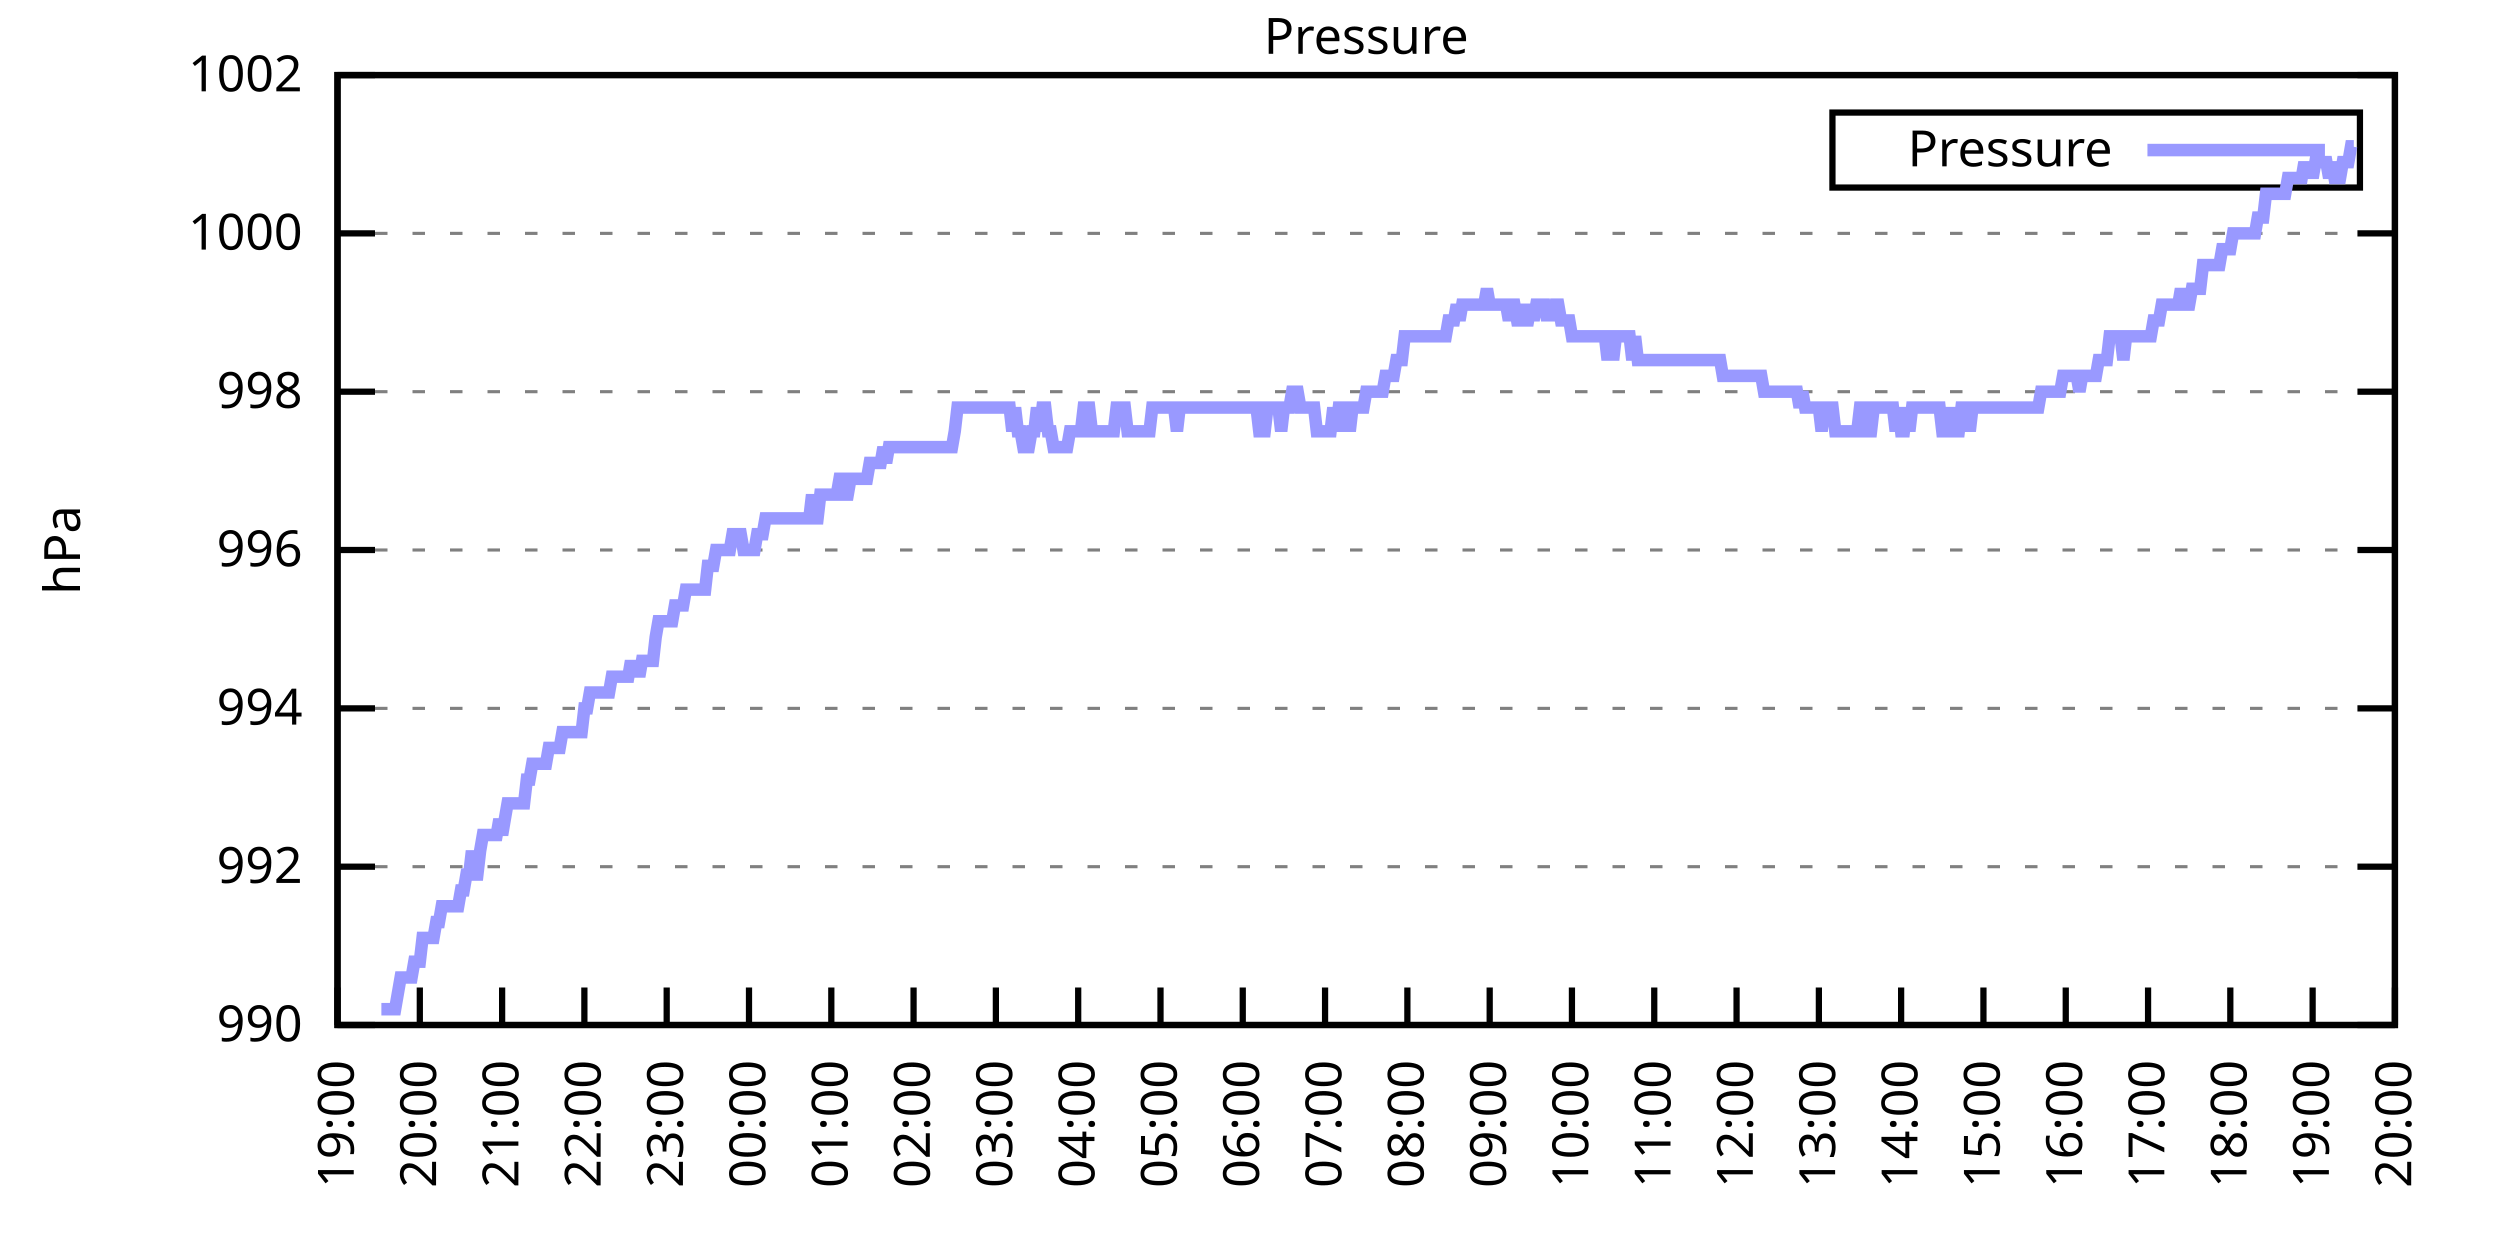
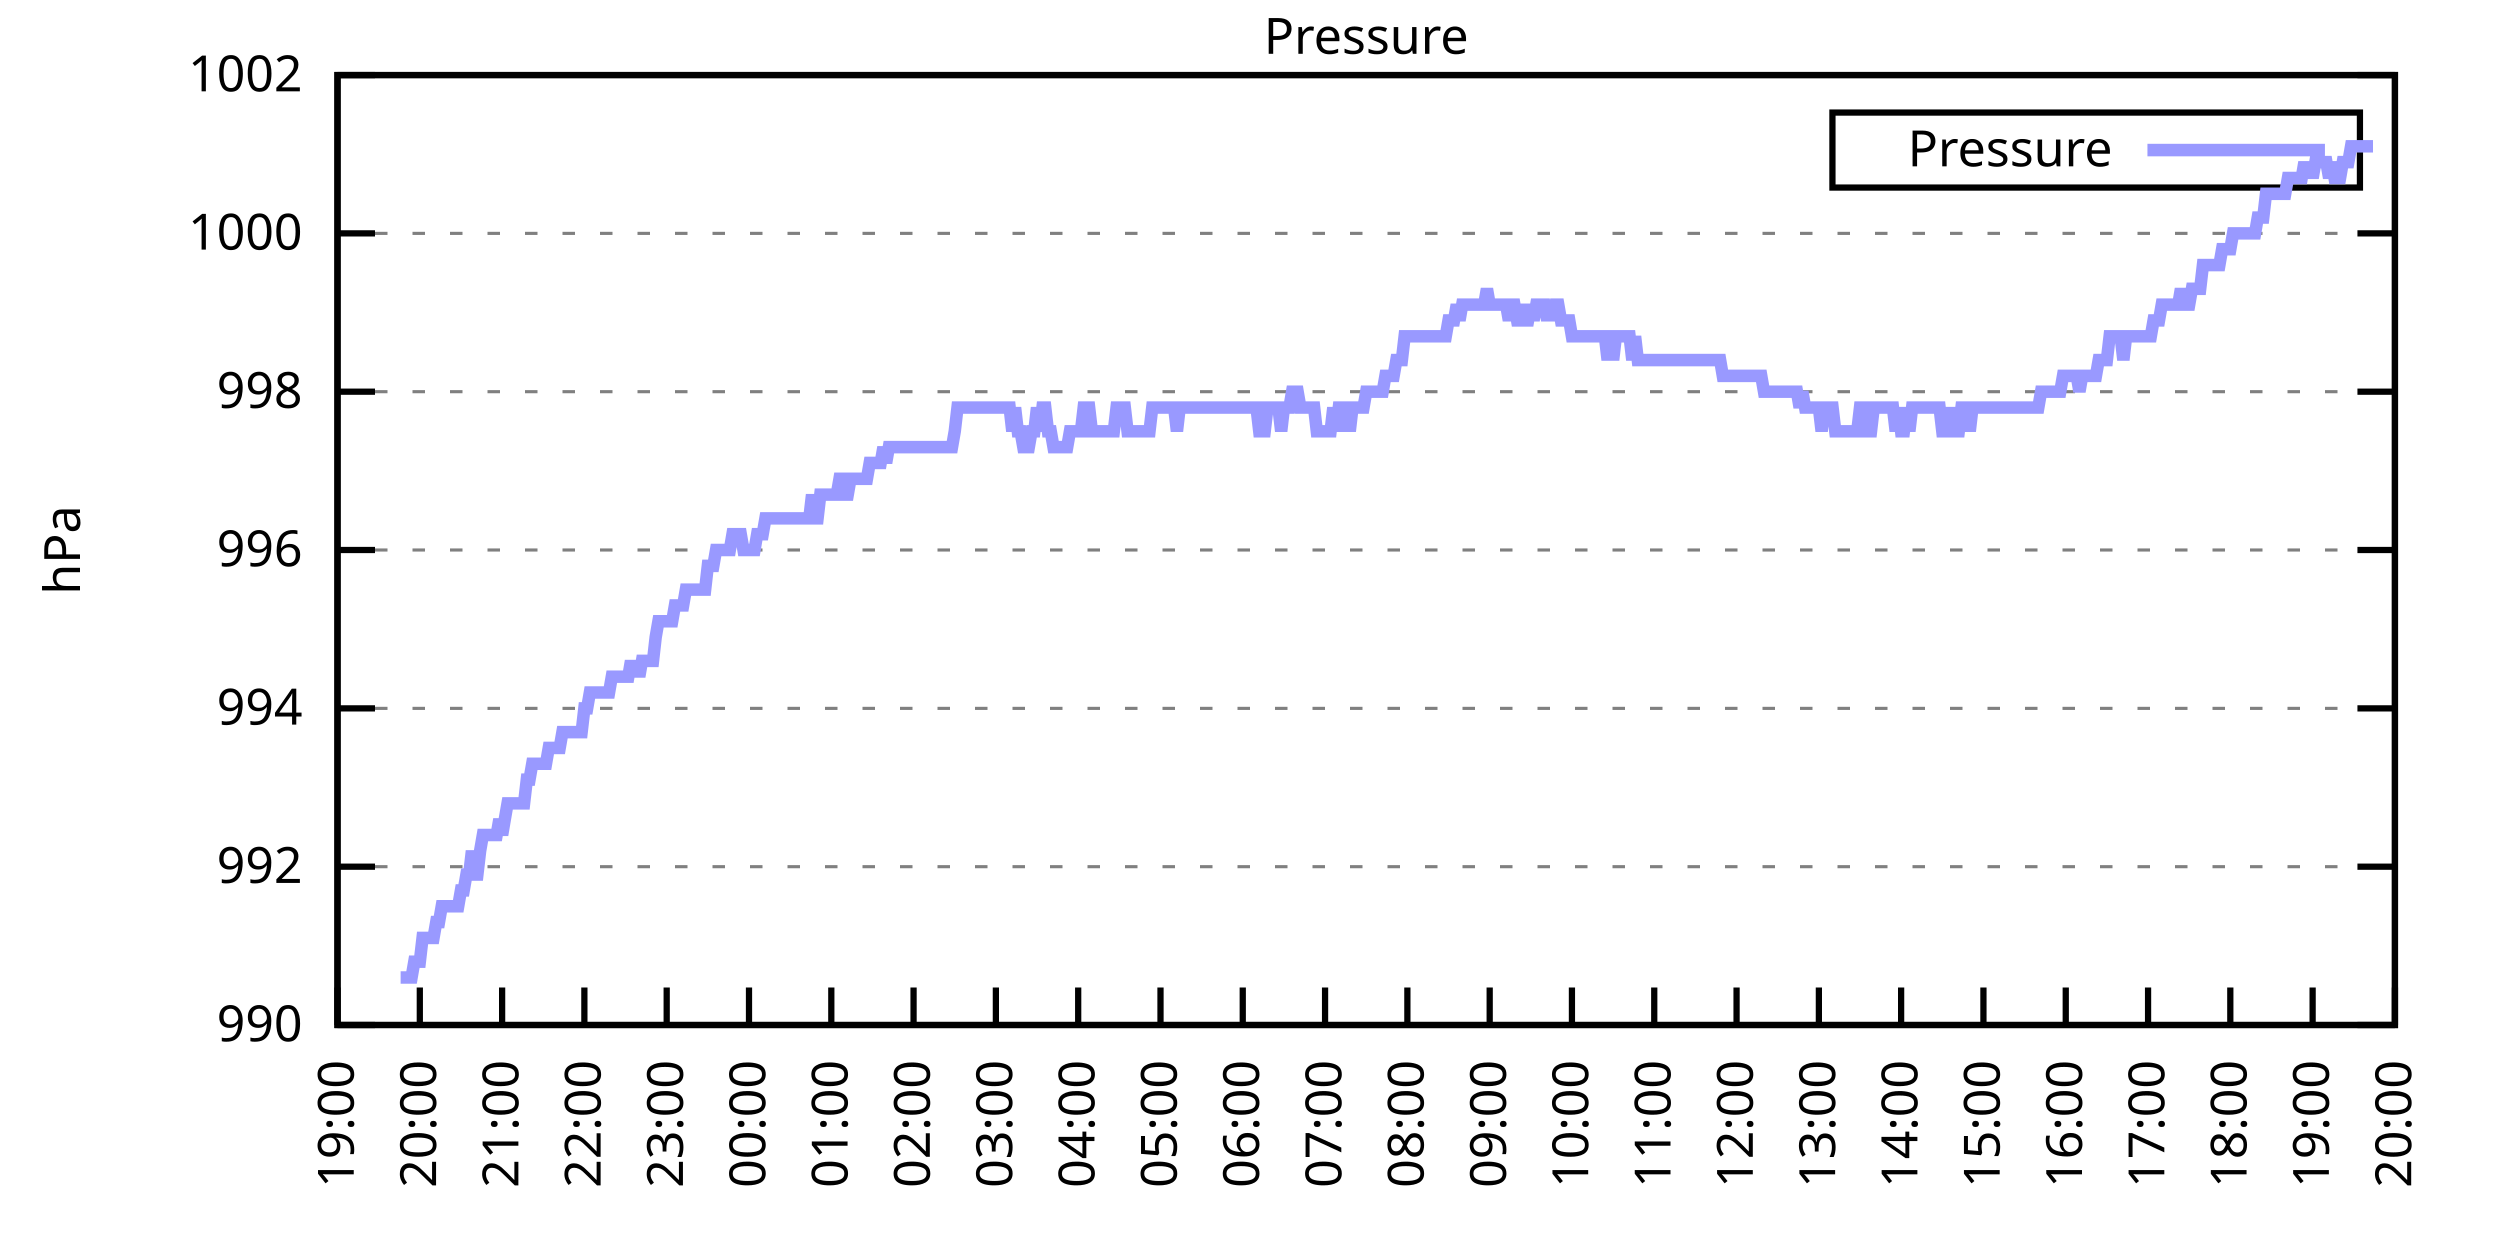
<svg xmlns="http://www.w3.org/2000/svg" xmlns:xlink="http://www.w3.org/1999/xlink" width="400" height="200" viewBox="0 0 400 200">
  <g id="gnuplot_canvas">
    <rect x="0" y="0" width="400" height="200" fill="none" />
    <defs>
      <circle id="gpDot" r="0.5" stroke-width="0.5" stroke="currentColor" />
      <path id="gpPt0" stroke-width="0.333" stroke="currentColor" d="M-1,0 h2 M0,-1 v2" />
      <path id="gpPt1" stroke-width="0.333" stroke="currentColor" d="M-1,-1 L1,1 M1,-1 L-1,1" />
      <path id="gpPt2" stroke-width="0.333" stroke="currentColor" d="M-1,0 L1,0 M0,-1 L0,1 M-1,-1 L1,1 M-1,1 L1,-1" />
      <rect id="gpPt3" stroke-width="0.333" stroke="currentColor" x="-1" y="-1" width="2" height="2" />
      <rect id="gpPt4" stroke-width="0.333" stroke="currentColor" fill="currentColor" x="-1" y="-1" width="2" height="2" />
      <circle id="gpPt5" stroke-width="0.333" stroke="currentColor" cx="0" cy="0" r="1" />
      <use xlink:href="#gpPt5" id="gpPt6" fill="currentColor" stroke="none" />
      <path id="gpPt7" stroke-width="0.333" stroke="currentColor" d="M0,-1.33 L-1.33,0.67 L1.33,0.67 z" />
      <use xlink:href="#gpPt7" id="gpPt8" fill="currentColor" stroke="none" />
      <use xlink:href="#gpPt7" id="gpPt9" stroke="currentColor" transform="rotate(180)" />
      <use xlink:href="#gpPt9" id="gpPt10" fill="currentColor" stroke="none" />
      <use xlink:href="#gpPt3" id="gpPt11" stroke="currentColor" transform="rotate(45)" />
      <use xlink:href="#gpPt11" id="gpPt12" fill="currentColor" stroke="none" />
      <path id="gpPt13" stroke-width="0.333" stroke="currentColor" d="M0,1.330 L1.265,0.411 L0.782,-1.067 L-0.782,-1.076 L-1.265,0.411 z" />
      <use xlink:href="#gpPt13" id="gpPt14" fill="currentColor" stroke="none" />
      <filter id="textbox" filterUnits="objectBoundingBox" x="0" y="0" height="1" width="1">
        <feFlood flood-color="white" flood-opacity="1" result="bgnd" />
        <feComposite in="SourceGraphic" in2="bgnd" operator="atop" />
      </filter>
      <filter id="greybox" filterUnits="objectBoundingBox" x="0" y="0" height="1" width="1">
        <feFlood flood-color="lightgrey" flood-opacity="1" result="grey" />
        <feComposite in="SourceGraphic" in2="grey" operator="atop" />
      </filter>
    </defs>
    <g fill="none" color="white" stroke="currentColor" stroke-width="1.00" stroke-linecap="butt" stroke-linejoin="miter">
</g>
    <g fill="none" color="black" stroke="currentColor" stroke-width="1.00" stroke-linecap="butt" stroke-linejoin="miter">
      <g stroke="none" shape-rendering="crispEdges">
        <polygon fill="rgb(255, 255, 255)" points="54.00,164.00 383.18,164.00 383.18,12.02 54.00,12.02 " />
      </g>
    </g>
    <g fill="none" color="black" stroke="currentColor" stroke-width="1.00" stroke-linecap="butt" stroke-linejoin="miter">
</g>
    <g fill="none" color="black" stroke="black" stroke-width="0.50" stroke-linecap="butt" stroke-linejoin="miter">
</g>
    <g fill="none" color="gray" stroke="currentColor" stroke-width="0.50" stroke-linecap="butt" stroke-linejoin="miter">
      <path stroke="gray" stroke-dasharray="2,4" class="gridline" d="M54.00,164.00 L383.19,164.00  " />
    </g>
    <g fill="none" color="gray" stroke="gray" stroke-width="1.00" stroke-linecap="butt" stroke-linejoin="miter">
</g>
    <g fill="none" color="black" stroke="currentColor" stroke-width="1.00" stroke-linecap="butt" stroke-linejoin="miter">
      <path stroke="black" d="M54.00,164.00 L60.00,164.00 M383.19,164.00 L377.19,164.00  " />
      <g transform="translate(48.40,166.60)" stroke="none" fill="black" font-family="Sans" font-size="8.00" text-anchor="end">
        <text>
          <tspan font-family="Sans"> 990</tspan>
        </text>
      </g>
    </g>
    <g fill="none" color="black" stroke="currentColor" stroke-width="1.00" stroke-linecap="butt" stroke-linejoin="miter">
</g>
    <g fill="none" color="black" stroke="black" stroke-width="0.50" stroke-linecap="butt" stroke-linejoin="miter">
</g>
    <g fill="none" color="gray" stroke="currentColor" stroke-width="0.50" stroke-linecap="butt" stroke-linejoin="miter">
      <path stroke="gray" stroke-dasharray="2,4" class="gridline" d="M54.00,138.67 L383.19,138.67  " />
    </g>
    <g fill="none" color="gray" stroke="gray" stroke-width="1.00" stroke-linecap="butt" stroke-linejoin="miter">
</g>
    <g fill="none" color="black" stroke="currentColor" stroke-width="1.00" stroke-linecap="butt" stroke-linejoin="miter">
      <path stroke="black" d="M54.00,138.67 L60.00,138.67 M383.19,138.67 L377.19,138.67  " />
      <g transform="translate(48.40,141.27)" stroke="none" fill="black" font-family="Sans" font-size="8.00" text-anchor="end">
        <text>
          <tspan font-family="Sans"> 992</tspan>
        </text>
      </g>
    </g>
    <g fill="none" color="black" stroke="currentColor" stroke-width="1.00" stroke-linecap="butt" stroke-linejoin="miter">
</g>
    <g fill="none" color="black" stroke="black" stroke-width="0.50" stroke-linecap="butt" stroke-linejoin="miter">
</g>
    <g fill="none" color="gray" stroke="currentColor" stroke-width="0.50" stroke-linecap="butt" stroke-linejoin="miter">
      <path stroke="gray" stroke-dasharray="2,4" class="gridline" d="M54.00,113.34 L383.19,113.34  " />
    </g>
    <g fill="none" color="gray" stroke="gray" stroke-width="1.00" stroke-linecap="butt" stroke-linejoin="miter">
</g>
    <g fill="none" color="black" stroke="currentColor" stroke-width="1.00" stroke-linecap="butt" stroke-linejoin="miter">
      <path stroke="black" d="M54.00,113.34 L60.00,113.34 M383.19,113.34 L377.19,113.34  " />
      <g transform="translate(48.40,115.94)" stroke="none" fill="black" font-family="Sans" font-size="8.00" text-anchor="end">
        <text>
          <tspan font-family="Sans"> 994</tspan>
        </text>
      </g>
    </g>
    <g fill="none" color="black" stroke="currentColor" stroke-width="1.00" stroke-linecap="butt" stroke-linejoin="miter">
</g>
    <g fill="none" color="black" stroke="black" stroke-width="0.50" stroke-linecap="butt" stroke-linejoin="miter">
</g>
    <g fill="none" color="gray" stroke="currentColor" stroke-width="0.50" stroke-linecap="butt" stroke-linejoin="miter">
      <path stroke="gray" stroke-dasharray="2,4" class="gridline" d="M54.00,88.00 L383.19,88.00  " />
    </g>
    <g fill="none" color="gray" stroke="gray" stroke-width="1.00" stroke-linecap="butt" stroke-linejoin="miter">
</g>
    <g fill="none" color="black" stroke="currentColor" stroke-width="1.00" stroke-linecap="butt" stroke-linejoin="miter">
      <path stroke="black" d="M54.00,88.00 L60.00,88.00 M383.19,88.00 L377.19,88.00  " />
      <g transform="translate(48.40,90.60)" stroke="none" fill="black" font-family="Sans" font-size="8.00" text-anchor="end">
        <text>
          <tspan font-family="Sans"> 996</tspan>
        </text>
      </g>
    </g>
    <g fill="none" color="black" stroke="currentColor" stroke-width="1.00" stroke-linecap="butt" stroke-linejoin="miter">
</g>
    <g fill="none" color="black" stroke="black" stroke-width="0.50" stroke-linecap="butt" stroke-linejoin="miter">
</g>
    <g fill="none" color="gray" stroke="currentColor" stroke-width="0.50" stroke-linecap="butt" stroke-linejoin="miter">
      <path stroke="gray" stroke-dasharray="2,4" class="gridline" d="M54.00,62.67 L383.19,62.67  " />
    </g>
    <g fill="none" color="gray" stroke="gray" stroke-width="1.00" stroke-linecap="butt" stroke-linejoin="miter">
</g>
    <g fill="none" color="black" stroke="currentColor" stroke-width="1.00" stroke-linecap="butt" stroke-linejoin="miter">
      <path stroke="black" d="M54.00,62.67 L60.00,62.67 M383.19,62.67 L377.19,62.67  " />
      <g transform="translate(48.40,65.27)" stroke="none" fill="black" font-family="Sans" font-size="8.00" text-anchor="end">
        <text>
          <tspan font-family="Sans"> 998</tspan>
        </text>
      </g>
    </g>
    <g fill="none" color="black" stroke="currentColor" stroke-width="1.00" stroke-linecap="butt" stroke-linejoin="miter">
</g>
    <g fill="none" color="black" stroke="black" stroke-width="0.50" stroke-linecap="butt" stroke-linejoin="miter">
</g>
    <g fill="none" color="gray" stroke="currentColor" stroke-width="0.50" stroke-linecap="butt" stroke-linejoin="miter">
      <path stroke="gray" stroke-dasharray="2,4" class="gridline" d="M54.00,37.34 L383.19,37.34  " />
    </g>
    <g fill="none" color="gray" stroke="gray" stroke-width="1.00" stroke-linecap="butt" stroke-linejoin="miter">
</g>
    <g fill="none" color="black" stroke="currentColor" stroke-width="1.00" stroke-linecap="butt" stroke-linejoin="miter">
      <path stroke="black" d="M54.00,37.34 L60.00,37.34 M383.19,37.34 L377.19,37.34  " />
      <g transform="translate(48.40,39.94)" stroke="none" fill="black" font-family="Sans" font-size="8.00" text-anchor="end">
        <text>
          <tspan font-family="Sans"> 1000</tspan>
        </text>
      </g>
    </g>
    <g fill="none" color="black" stroke="currentColor" stroke-width="1.00" stroke-linecap="butt" stroke-linejoin="miter">
</g>
    <g fill="none" color="black" stroke="black" stroke-width="0.50" stroke-linecap="butt" stroke-linejoin="miter">
</g>
    <g fill="none" color="gray" stroke="currentColor" stroke-width="0.50" stroke-linecap="butt" stroke-linejoin="miter">
      <path stroke="gray" stroke-dasharray="2,4" class="gridline" d="M54.00,12.01 L383.19,12.01  " />
    </g>
    <g fill="none" color="gray" stroke="gray" stroke-width="1.00" stroke-linecap="butt" stroke-linejoin="miter">
</g>
    <g fill="none" color="black" stroke="currentColor" stroke-width="1.00" stroke-linecap="butt" stroke-linejoin="miter">
      <path stroke="black" d="M54.00,12.01 L60.00,12.01 M383.19,12.01 L377.19,12.01  " />
      <g transform="translate(48.40,14.61)" stroke="none" fill="black" font-family="Sans" font-size="8.00" text-anchor="end">
        <text>
          <tspan font-family="Sans"> 1002</tspan>
        </text>
      </g>
    </g>
    <g fill="none" color="black" stroke="currentColor" stroke-width="1.00" stroke-linecap="butt" stroke-linejoin="miter">
      <path stroke="black" d="M54.00,164.00 L54.00,158.00  " />
      <g transform="translate(56.60,169.60) rotate(270.00)" stroke="none" fill="black" font-family="Sans" font-size="8.00" text-anchor="end">
        <text>
          <tspan font-family="Sans">19:00</tspan>
        </text>
      </g>
    </g>
    <g fill="none" color="black" stroke="currentColor" stroke-width="1.00" stroke-linecap="butt" stroke-linejoin="miter">
      <path stroke="black" d="M67.17,164.00 L67.17,158.00  " />
      <g transform="translate(69.77,169.60) rotate(270.00)" stroke="none" fill="black" font-family="Sans" font-size="8.00" text-anchor="end">
        <text>
          <tspan font-family="Sans">20:00</tspan>
        </text>
      </g>
    </g>
    <g fill="none" color="black" stroke="currentColor" stroke-width="1.00" stroke-linecap="butt" stroke-linejoin="miter">
      <path stroke="black" d="M80.34,164.00 L80.34,158.00  " />
      <g transform="translate(82.94,169.60) rotate(270.00)" stroke="none" fill="black" font-family="Sans" font-size="8.00" text-anchor="end">
        <text>
          <tspan font-family="Sans">21:00</tspan>
        </text>
      </g>
    </g>
    <g fill="none" color="black" stroke="currentColor" stroke-width="1.00" stroke-linecap="butt" stroke-linejoin="miter">
      <path stroke="black" d="M93.50,164.00 L93.50,158.00  " />
      <g transform="translate(96.10,169.60) rotate(270.00)" stroke="none" fill="black" font-family="Sans" font-size="8.00" text-anchor="end">
        <text>
          <tspan font-family="Sans">22:00</tspan>
        </text>
      </g>
    </g>
    <g fill="none" color="black" stroke="currentColor" stroke-width="1.00" stroke-linecap="butt" stroke-linejoin="miter">
      <path stroke="black" d="M106.67,164.00 L106.67,158.00  " />
      <g transform="translate(109.27,169.60) rotate(270.00)" stroke="none" fill="black" font-family="Sans" font-size="8.00" text-anchor="end">
        <text>
          <tspan font-family="Sans">23:00</tspan>
        </text>
      </g>
    </g>
    <g fill="none" color="black" stroke="currentColor" stroke-width="1.00" stroke-linecap="butt" stroke-linejoin="miter">
      <path stroke="black" d="M119.84,164.00 L119.84,158.00  " />
      <g transform="translate(122.44,169.60) rotate(270.00)" stroke="none" fill="black" font-family="Sans" font-size="8.00" text-anchor="end">
        <text>
          <tspan font-family="Sans">00:00</tspan>
        </text>
      </g>
    </g>
    <g fill="none" color="black" stroke="currentColor" stroke-width="1.00" stroke-linecap="butt" stroke-linejoin="miter">
      <path stroke="black" d="M133.01,164.00 L133.01,158.00  " />
      <g transform="translate(135.61,169.60) rotate(270.00)" stroke="none" fill="black" font-family="Sans" font-size="8.00" text-anchor="end">
        <text>
          <tspan font-family="Sans">01:00</tspan>
        </text>
      </g>
    </g>
    <g fill="none" color="black" stroke="currentColor" stroke-width="1.00" stroke-linecap="butt" stroke-linejoin="miter">
      <path stroke="black" d="M146.17,164.00 L146.17,158.00  " />
      <g transform="translate(148.77,169.60) rotate(270.00)" stroke="none" fill="black" font-family="Sans" font-size="8.00" text-anchor="end">
        <text>
          <tspan font-family="Sans">02:00</tspan>
        </text>
      </g>
    </g>
    <g fill="none" color="black" stroke="currentColor" stroke-width="1.00" stroke-linecap="butt" stroke-linejoin="miter">
      <path stroke="black" d="M159.34,164.00 L159.34,158.00  " />
      <g transform="translate(161.94,169.60) rotate(270.00)" stroke="none" fill="black" font-family="Sans" font-size="8.00" text-anchor="end">
        <text>
          <tspan font-family="Sans">03:00</tspan>
        </text>
      </g>
    </g>
    <g fill="none" color="black" stroke="currentColor" stroke-width="1.00" stroke-linecap="butt" stroke-linejoin="miter">
      <path stroke="black" d="M172.51,164.00 L172.51,158.00  " />
      <g transform="translate(175.11,169.60) rotate(270.00)" stroke="none" fill="black" font-family="Sans" font-size="8.00" text-anchor="end">
        <text>
          <tspan font-family="Sans">04:00</tspan>
        </text>
      </g>
    </g>
    <g fill="none" color="black" stroke="currentColor" stroke-width="1.00" stroke-linecap="butt" stroke-linejoin="miter">
      <path stroke="black" d="M185.68,164.00 L185.68,158.00  " />
      <g transform="translate(188.28,169.60) rotate(270.00)" stroke="none" fill="black" font-family="Sans" font-size="8.00" text-anchor="end">
        <text>
          <tspan font-family="Sans">05:00</tspan>
        </text>
      </g>
    </g>
    <g fill="none" color="black" stroke="currentColor" stroke-width="1.00" stroke-linecap="butt" stroke-linejoin="miter">
      <path stroke="black" d="M198.84,164.00 L198.84,158.00  " />
      <g transform="translate(201.44,169.60) rotate(270.00)" stroke="none" fill="black" font-family="Sans" font-size="8.00" text-anchor="end">
        <text>
          <tspan font-family="Sans">06:00</tspan>
        </text>
      </g>
    </g>
    <g fill="none" color="black" stroke="currentColor" stroke-width="1.00" stroke-linecap="butt" stroke-linejoin="miter">
      <path stroke="black" d="M212.01,164.00 L212.01,158.00  " />
      <g transform="translate(214.61,169.60) rotate(270.00)" stroke="none" fill="black" font-family="Sans" font-size="8.00" text-anchor="end">
        <text>
          <tspan font-family="Sans">07:00</tspan>
        </text>
      </g>
    </g>
    <g fill="none" color="black" stroke="currentColor" stroke-width="1.00" stroke-linecap="butt" stroke-linejoin="miter">
      <path stroke="black" d="M225.18,164.00 L225.18,158.00  " />
      <g transform="translate(227.78,169.60) rotate(270.00)" stroke="none" fill="black" font-family="Sans" font-size="8.00" text-anchor="end">
        <text>
          <tspan font-family="Sans">08:00</tspan>
        </text>
      </g>
    </g>
    <g fill="none" color="black" stroke="currentColor" stroke-width="1.00" stroke-linecap="butt" stroke-linejoin="miter">
      <path stroke="black" d="M238.35,164.00 L238.35,158.00  " />
      <g transform="translate(240.95,169.60) rotate(270.00)" stroke="none" fill="black" font-family="Sans" font-size="8.00" text-anchor="end">
        <text>
          <tspan font-family="Sans">09:00</tspan>
        </text>
      </g>
    </g>
    <g fill="none" color="black" stroke="currentColor" stroke-width="1.00" stroke-linecap="butt" stroke-linejoin="miter">
      <path stroke="black" d="M251.51,164.00 L251.51,158.00  " />
      <g transform="translate(254.11,169.60) rotate(270.00)" stroke="none" fill="black" font-family="Sans" font-size="8.00" text-anchor="end">
        <text>
          <tspan font-family="Sans">10:00</tspan>
        </text>
      </g>
    </g>
    <g fill="none" color="black" stroke="currentColor" stroke-width="1.00" stroke-linecap="butt" stroke-linejoin="miter">
      <path stroke="black" d="M264.68,164.00 L264.68,158.00  " />
      <g transform="translate(267.28,169.60) rotate(270.00)" stroke="none" fill="black" font-family="Sans" font-size="8.00" text-anchor="end">
        <text>
          <tspan font-family="Sans">11:00</tspan>
        </text>
      </g>
    </g>
    <g fill="none" color="black" stroke="currentColor" stroke-width="1.00" stroke-linecap="butt" stroke-linejoin="miter">
      <path stroke="black" d="M277.85,164.00 L277.85,158.00  " />
      <g transform="translate(280.45,169.60) rotate(270.00)" stroke="none" fill="black" font-family="Sans" font-size="8.00" text-anchor="end">
        <text>
          <tspan font-family="Sans">12:00</tspan>
        </text>
      </g>
    </g>
    <g fill="none" color="black" stroke="currentColor" stroke-width="1.00" stroke-linecap="butt" stroke-linejoin="miter">
      <path stroke="black" d="M291.02,164.00 L291.02,158.00  " />
      <g transform="translate(293.62,169.60) rotate(270.00)" stroke="none" fill="black" font-family="Sans" font-size="8.00" text-anchor="end">
        <text>
          <tspan font-family="Sans">13:00</tspan>
        </text>
      </g>
    </g>
    <g fill="none" color="black" stroke="currentColor" stroke-width="1.00" stroke-linecap="butt" stroke-linejoin="miter">
      <path stroke="black" d="M304.18,164.00 L304.18,158.00  " />
      <g transform="translate(306.78,169.60) rotate(270.00)" stroke="none" fill="black" font-family="Sans" font-size="8.00" text-anchor="end">
        <text>
          <tspan font-family="Sans">14:00</tspan>
        </text>
      </g>
    </g>
    <g fill="none" color="black" stroke="currentColor" stroke-width="1.00" stroke-linecap="butt" stroke-linejoin="miter">
      <path stroke="black" d="M317.35,164.00 L317.35,158.00  " />
      <g transform="translate(319.95,169.60) rotate(270.00)" stroke="none" fill="black" font-family="Sans" font-size="8.00" text-anchor="end">
        <text>
          <tspan font-family="Sans">15:00</tspan>
        </text>
      </g>
    </g>
    <g fill="none" color="black" stroke="currentColor" stroke-width="1.00" stroke-linecap="butt" stroke-linejoin="miter">
      <path stroke="black" d="M330.52,164.00 L330.52,158.00  " />
      <g transform="translate(333.12,169.60) rotate(270.00)" stroke="none" fill="black" font-family="Sans" font-size="8.00" text-anchor="end">
        <text>
          <tspan font-family="Sans">16:00</tspan>
        </text>
      </g>
    </g>
    <g fill="none" color="black" stroke="currentColor" stroke-width="1.00" stroke-linecap="butt" stroke-linejoin="miter">
      <path stroke="black" d="M343.69,164.00 L343.69,158.00  " />
      <g transform="translate(346.29,169.60) rotate(270.00)" stroke="none" fill="black" font-family="Sans" font-size="8.00" text-anchor="end">
        <text>
          <tspan font-family="Sans">17:00</tspan>
        </text>
      </g>
    </g>
    <g fill="none" color="black" stroke="currentColor" stroke-width="1.00" stroke-linecap="butt" stroke-linejoin="miter">
      <path stroke="black" d="M356.85,164.00 L356.85,158.00  " />
      <g transform="translate(359.45,169.60) rotate(270.00)" stroke="none" fill="black" font-family="Sans" font-size="8.00" text-anchor="end">
        <text>
          <tspan font-family="Sans">18:00</tspan>
        </text>
      </g>
    </g>
    <g fill="none" color="black" stroke="currentColor" stroke-width="1.00" stroke-linecap="butt" stroke-linejoin="miter">
      <path stroke="black" d="M370.02,164.00 L370.02,158.00  " />
      <g transform="translate(372.62,169.60) rotate(270.00)" stroke="none" fill="black" font-family="Sans" font-size="8.00" text-anchor="end">
        <text>
          <tspan font-family="Sans">19:00</tspan>
        </text>
      </g>
    </g>
    <g fill="none" color="black" stroke="currentColor" stroke-width="1.00" stroke-linecap="butt" stroke-linejoin="miter">
      <path stroke="black" d="M383.19,164.00 L383.19,158.00  " />
      <g transform="translate(385.79,169.60) rotate(270.00)" stroke="none" fill="black" font-family="Sans" font-size="8.00" text-anchor="end">
        <text>
          <tspan font-family="Sans">20:00</tspan>
        </text>
      </g>
    </g>
    <g fill="none" color="black" stroke="currentColor" stroke-width="1.00" stroke-linecap="butt" stroke-linejoin="miter">
</g>
    <g fill="none" color="black" stroke="currentColor" stroke-width="1.00" stroke-linecap="butt" stroke-linejoin="miter">
      <path stroke="black" d="M54.00,12.01 L54.00,164.00 L383.19,164.00 L383.19,12.01 L54.00,12.01 Z  " />
    </g>
    <g fill="none" color="black" stroke="currentColor" stroke-width="1.00" stroke-linecap="butt" stroke-linejoin="miter">
</g>
    <g fill="none" color="black" stroke="currentColor" stroke-width="1.00" stroke-linecap="butt" stroke-linejoin="miter">
      <path stroke="black" d="M293.19,30.01 L293.19,18.01 L377.59,18.01 L377.59,30.01 L293.19,30.01 Z  " />
    </g>
    <g id="Pressure_plot_1">
      <g fill="none" color="white" stroke="black" stroke-width="2.00" stroke-linecap="butt" stroke-linejoin="miter">
</g>
      <g fill="none" color="black" stroke="currentColor" stroke-width="2.00" stroke-linecap="butt" stroke-linejoin="miter">
        <g transform="translate(337.99,26.61)" stroke="none" fill="black" font-family="Sans" font-size="8.00" text-anchor="end">
          <text>
            <tspan font-family="Sans">Pressure</tspan>
          </text>
        </g>
      </g>
      <g fill="none" color="black" stroke="currentColor" stroke-width="2.00" stroke-linecap="butt" stroke-linejoin="miter">
-         <path stroke="rgb(153, 153, 255)" d="M343.59,24.01 L371.99,24.01 M61.02,161.47 L61.46,161.47 L61.90,161.47 L62.34,161.47 L62.78,161.47 L63.22,161.47   L63.66,158.93 L64.10,156.40 L64.53,156.40 L64.97,156.40 L65.41,156.40 L65.85,156.40 L66.29,153.87 L66.73,153.87   L67.17,153.87 L67.61,150.07 L68.05,150.07 L68.48,150.07 L68.92,150.07 L69.36,150.07 L69.80,147.53 L70.24,147.53   L70.68,145.00 L71.12,145.00 L71.56,145.00 L72.00,145.00 L72.43,145.00 L72.87,145.00 L73.31,145.00 L73.75,142.47   L74.19,142.47 L74.63,139.93 L75.07,139.93 L75.51,136.14 L75.95,139.93 L76.38,139.93 L76.82,136.14 L77.26,133.60   L77.70,133.60 L78.14,133.60 L78.58,133.60 L79.02,133.60 L79.46,133.60 L79.90,131.07 L80.34,133.60 L80.77,131.07   L81.21,128.54 L81.65,128.54 L82.09,128.54 L82.53,128.54 L82.97,128.54 L83.41,128.54 L83.85,128.54 L84.29,124.74   L84.72,124.74 L85.16,122.20 L85.60,122.20 L86.04,122.20 L86.48,122.20 L86.92,122.20 L87.36,122.20 L87.80,119.67   L88.24,119.67 L88.67,119.67 L89.11,119.67 L89.55,119.67 L89.99,117.14 L90.43,117.14 L90.87,117.14 L91.31,117.14   L91.75,117.14 L92.19,117.14 L92.62,117.14 L93.06,117.14 L93.50,113.34 L93.94,113.34 L94.38,110.80 L94.82,110.80   L95.26,110.80 L95.70,110.80 L96.14,110.80 L96.58,110.80 L97.01,110.80 L97.45,110.80 L97.89,108.27 L98.33,108.27   L98.77,108.27 L99.21,108.27 L99.65,108.27 L100.09,108.27 L100.53,108.27 L100.96,105.74 L101.40,108.27 L101.84,105.74   L102.28,108.27 L102.72,105.74 L103.16,105.74 L103.60,105.74 L104.04,105.74 L104.48,105.74 L104.91,101.94 L105.35,99.40   L105.79,99.40 L106.23,99.40 L106.67,99.40 L107.11,99.40 L107.55,99.40 L107.99,96.87 L108.43,96.87 L108.87,96.87   L109.30,96.87 L109.74,94.34 L110.18,94.34 L110.62,94.34 L111.06,94.34 L111.50,94.34 L111.94,94.34 L112.38,94.34   L112.82,94.34 L113.25,90.54 L113.69,90.54 L114.13,90.54 L114.57,88.00 L115.01,88.00 L115.45,88.00 L115.89,88.00   L116.33,88.00 L116.77,88.00 L117.20,85.47 L117.64,85.47 L118.08,85.47 L118.52,85.47 L118.96,88.00 L119.40,88.00   L119.84,88.00 L120.28,88.00 L120.72,88.00 L121.15,85.47 L121.59,85.47 L122.03,85.47 L122.47,82.94 L122.91,82.94   L123.35,82.94 L123.79,82.94 L124.23,82.94 L124.67,82.94 L125.11,82.94 L125.54,82.94 L125.98,82.94 L126.42,82.94   L126.86,82.94 L127.30,82.94 L127.74,82.94 L128.18,82.94 L128.62,82.94 L129.06,82.94 L129.49,82.94 L129.93,79.14   L130.37,82.94 L130.81,82.94 L131.25,79.14 L131.69,79.14 L132.13,79.14 L132.57,79.14 L133.01,79.14 L133.44,79.14   L133.88,79.14 L134.32,76.61 L134.76,76.61 L135.20,79.14 L135.64,79.14 L136.08,76.61 L136.52,76.61 L136.96,76.61   L137.39,76.61 L137.83,76.61 L138.27,76.61 L138.71,76.61 L139.15,74.07 L139.59,74.07 L140.03,74.07 L140.47,74.07   L140.91,74.07 L141.35,71.54 L141.78,74.07 L142.22,71.54 L142.66,71.54 L143.10,71.54 L143.54,71.54 L143.98,71.54   L144.42,71.54 L144.86,71.54 L145.30,71.54 L145.73,71.54 L146.17,71.54 L146.61,71.54 L147.05,71.54 L147.49,71.54   L147.93,71.54 L148.37,71.54 L148.81,71.54 L149.25,71.54 L149.68,71.54 L150.12,71.54 L150.56,71.54 L151.00,71.54   L151.44,71.54 L151.88,71.54 L152.32,71.54 L152.76,69.01 L153.20,65.21 L153.63,65.21 L154.07,65.21 L154.51,65.21   L154.95,65.21 L155.39,65.21 L155.83,65.21 L156.27,65.21 L156.71,65.21 L157.15,65.21 L157.59,65.21 L158.02,65.21   L158.46,65.21 L158.90,65.21 L159.34,65.21 L159.78,65.21 L160.22,65.21 L160.66,65.21 L161.10,65.21 L161.54,65.21   L161.97,69.01 L162.41,65.21 L162.85,69.01 L163.29,69.01 L163.73,71.54 L164.17,71.54 L164.61,71.54 L165.05,69.01   L165.49,69.01 L165.92,65.21 L166.36,69.01 L166.80,65.21 L167.24,65.21 L167.68,69.01 L168.12,69.01 L168.56,71.54   L169.00,71.54 L169.44,71.54 L169.87,71.54 L170.31,71.54 L170.75,71.54 L171.19,69.01 L171.63,69.01 L172.07,69.01   L172.51,69.01 L172.95,69.01 L173.39,65.21 L173.83,65.21 L174.26,65.21 L174.70,69.01 L175.14,69.01 L175.58,69.01   L176.02,69.01 L176.46,69.01 L176.90,69.01 L177.34,69.01 L177.78,69.01 L178.21,69.01 L178.65,65.21 L179.09,65.21   L179.53,65.21 L179.97,65.21 L180.41,69.01 L180.85,69.01 L181.29,69.01 L181.73,69.01 L182.16,69.01 L182.60,69.01   L183.04,69.01 L183.48,69.01 L183.92,69.01 L184.36,65.21 L184.80,65.21 L185.24,65.21 L185.68,65.21 L186.11,65.21   L186.55,65.21 L186.99,65.21 L187.43,65.21 L187.87,65.21 L188.31,69.01 L188.75,65.21 L189.19,65.21 L189.63,65.21   L190.07,65.21 L190.50,65.21 L190.94,65.21 L191.38,65.21 L191.82,65.21 L192.26,65.21 L192.70,65.21 L193.14,65.21   L193.58,65.21 L194.02,65.21 L194.45,65.21 L194.89,65.21 L195.33,65.21 L195.77,65.21 L196.21,65.21 L196.65,65.21   L197.09,65.21 L197.53,65.21 L197.97,65.21 L198.40,65.21 L198.84,65.21 L199.28,65.21 L199.72,65.21 L200.16,65.21   L200.60,65.21 L201.04,65.21 L201.48,69.01 L201.92,69.01 L202.35,69.01 L202.79,65.21 L203.23,65.21 L203.67,65.21   L204.11,65.21 L204.55,65.21 L204.99,69.01 L205.43,65.21 L205.87,65.21 L206.31,65.21 L206.74,62.67 L207.18,62.67   L207.62,62.67 L208.06,65.21 L208.50,65.21 L208.94,65.21 L209.38,65.21 L209.82,65.21 L210.26,65.21 L210.69,69.01   L211.13,69.01 L211.57,69.01 L212.01,69.01 L212.45,69.01 L212.89,69.01 L213.33,65.21 L213.77,69.01 L214.21,65.21   L214.64,65.21 L215.08,69.01 L215.52,65.21 L215.96,69.01 L216.40,65.21 L216.84,65.21 L217.28,65.21 L217.72,65.21   L218.16,65.21 L218.60,62.67 L219.03,62.67 L219.47,62.67 L219.91,62.67 L220.35,62.67 L220.79,62.67 L221.23,62.67   L221.67,60.14 L222.11,60.14 L222.55,60.14 L222.98,60.14 L223.42,57.61 L223.86,57.61 L224.30,57.61 L224.74,53.81   L225.18,53.81 L225.62,53.81 L226.06,53.81 L226.50,53.81 L226.93,53.81 L227.37,53.81 L227.81,53.81 L228.25,53.81   L228.69,53.81 L229.13,53.81 L229.57,53.81 L230.01,53.81 L230.45,53.81 L230.88,53.81 L231.32,53.81 L231.76,51.27   L232.20,51.27 L232.64,51.27 L233.08,48.74 L233.52,51.27 L233.96,48.74 L234.40,48.74 L234.84,48.74 L235.27,48.74   L235.71,48.74 L236.15,48.74 L236.59,48.74 L237.03,48.74 L237.47,48.74 L237.91,46.21 L238.35,48.74 L238.79,48.74   L239.22,48.74 L239.66,48.74 L240.10,48.74 L240.54,48.74 L240.98,48.74 L241.42,51.27 L241.86,48.74 L242.30,48.74   L242.74,51.27 L243.17,51.27 L243.61,48.74 L244.05,51.27 L244.49,51.27 L244.93,48.74 L245.37,51.27 L245.81,48.74   L246.25,48.74 L246.69,48.74 L247.12,48.74 L247.56,51.27 L248.00,48.74 L248.44,51.27 L248.88,48.74 L249.32,48.74   L249.76,51.27 L250.20,51.27 L250.64,51.27 L251.08,51.27 L251.51,53.81 L251.95,53.81 L252.39,53.81 L252.83,53.81   L253.27,53.81 L253.71,53.81 L254.15,53.81 L254.59,53.81 L255.03,53.81 L255.46,53.81 L255.90,53.81 L256.34,53.81   L256.78,53.81 L257.22,57.61 L257.66,53.81 L258.10,57.61 L258.54,53.81 L258.98,53.81 L259.41,53.81 L259.85,53.81   L260.29,53.81 L260.73,53.81 L261.17,57.61 L261.61,53.81 L262.05,57.61 L262.49,57.61 L262.93,57.61 L263.36,57.61   L263.80,57.61 L264.24,57.61 L264.68,57.61 L265.12,57.61 L265.56,57.61 L266.00,57.61 L266.44,57.61 L266.88,57.61   L267.32,57.61 L267.75,57.61 L268.19,57.61 L268.63,57.61 L269.07,57.61 L269.51,57.61 L269.95,57.61 L270.39,57.61   L270.83,57.61 L271.27,57.61 L271.70,57.61 L272.14,57.61 L272.58,57.61 L273.02,57.61 L273.46,57.61 L273.90,57.61   L274.34,57.61 L274.78,57.61 L275.22,57.61 L275.65,60.14 L276.09,60.14 L276.53,60.14 L276.97,60.14 L277.41,60.14   L277.85,60.14 L278.29,60.14 L278.73,60.14 L279.17,60.14 L279.60,60.14 L280.04,60.14 L280.48,60.14 L280.92,60.14   L281.36,60.14 L281.80,60.14 L282.24,62.67 L282.68,62.67 L283.12,62.67 L283.56,62.67 L283.99,62.67 L284.43,62.67   L284.87,62.67 L285.31,62.67 L285.75,62.67 L286.19,62.67 L286.63,62.67 L287.07,62.67 L287.51,62.67 L287.94,65.21   L288.38,62.67 L288.82,65.21 L289.26,65.21 L289.70,65.21 L290.14,65.21 L290.58,65.21 L291.02,65.21 L291.46,69.01   L291.89,65.21 L292.33,65.21 L292.77,65.21 L293.21,65.21 L293.65,69.01 L294.09,69.01 L294.53,69.01 L294.97,69.01   L295.41,69.01 L295.84,69.01 L296.28,69.01 L296.72,69.01 L297.16,69.01 L297.60,65.21 L298.04,65.21 L298.48,65.21   L298.92,69.01 L299.36,69.01 L299.80,65.21 L300.23,65.21 L300.67,65.21 L301.11,65.21 L301.55,65.21 L301.99,65.21   L302.43,65.21 L302.87,65.21 L303.31,69.01 L303.75,65.21 L304.18,69.01 L304.62,69.01 L305.06,65.21 L305.50,69.01   L305.94,65.21 L306.38,65.21 L306.82,65.21 L307.26,65.21 L307.70,65.21 L308.13,65.21 L308.57,65.21 L309.01,65.21   L309.45,65.21 L309.89,65.21 L310.33,65.21 L310.77,69.01 L311.21,69.01 L311.65,69.01 L312.08,65.21 L312.52,69.01   L312.96,69.01 L313.40,69.01 L313.84,65.21 L314.28,65.21 L314.72,65.21 L315.16,69.01 L315.60,65.21 L316.04,65.21   L316.47,65.21 L316.91,65.21 L317.35,65.21 L317.79,65.21 L318.23,65.21 L318.67,65.21 L319.11,65.21 L319.55,65.21   L319.99,65.21 L320.42,65.21 L320.86,65.21 L321.30,65.21 L321.74,65.21 L322.18,65.21 L322.62,65.21 L323.06,65.21   L323.50,65.21 L323.94,65.21 L324.37,65.21 L324.81,65.21 L325.25,65.21 L325.69,65.21 L326.13,65.21 L326.57,62.67   L327.01,62.67 L327.45,62.67 L327.89,62.67 L328.33,62.67 L328.76,62.67 L329.20,62.67 L329.64,62.67 L330.08,60.14   L330.52,60.14 L330.96,60.14 L331.40,60.14 L331.84,60.14 L332.28,60.14 L332.71,62.67 L333.15,60.14 L333.59,60.14   L334.03,60.14 L334.47,60.14 L334.91,60.14 L335.35,60.14 L335.79,57.61 L336.23,57.61 L336.66,57.61 L337.10,57.61   L337.54,53.81 L337.98,53.81 L338.42,53.81 L338.86,53.81 L339.30,53.81 L339.74,57.61 L340.18,53.81 L340.61,53.81   L341.05,53.81 L341.49,53.81 L341.93,53.81 L342.37,53.81 L342.81,53.81 L343.25,53.81 L343.69,53.81 L344.13,53.81   L344.57,51.27 L345.00,51.27 L345.44,51.27 L345.88,48.74 L346.32,48.74 L346.76,48.74 L347.20,48.74 L347.64,48.74   L348.08,48.74 L348.52,48.74 L348.95,46.21 L349.39,48.74 L349.83,48.74 L350.27,48.74 L350.71,46.21 L351.15,46.21   L351.59,46.21 L352.03,46.21 L352.47,42.41 L352.90,42.41 L353.34,42.41 L353.78,42.41 L354.22,42.41 L354.66,42.41   L355.10,42.41 L355.54,39.87 L355.98,39.87 L356.42,39.87 L356.85,39.87 L357.29,37.34 L357.73,37.34 L358.17,37.34   L358.61,37.34 L359.05,37.34 L359.49,37.34 L359.93,37.34 L360.37,37.34 L360.81,37.34 L361.24,34.81 L361.68,34.81   L362.12,34.81 L362.56,31.01 L363.00,31.01 L363.44,31.01 L363.88,31.01 L364.32,31.01 L364.76,31.01 L365.19,31.01   L365.63,31.01 L366.07,28.48 L366.51,28.48 L366.95,28.48 L367.39,28.48 L367.83,28.48 L368.27,28.48 L368.71,25.94   L369.14,28.48 L369.58,25.94 L370.02,28.48 L370.46,25.94 L370.90,25.94 L371.34,25.94 L371.78,25.94 L372.22,25.94   L372.66,28.48 L373.09,25.94 L373.53,28.48 L373.97,28.48 L374.41,28.48 L374.85,25.94 L375.29,25.94 L375.73,25.94   L376.17,23.41 L376.61,23.41  " />
+         <path stroke="rgb(153, 153, 255)" d="M343.59,24.01 L371.99,24.01 M64.10,156.40 L64.53,156.40 L64.97,156.40 L65.41,156.40 L65.85,156.40 L66.29,153.87   L66.73,153.87 L67.17,153.87 L67.61,150.07 L68.05,150.07 L68.48,150.07 L68.92,150.07 L69.36,150.07 L69.80,147.53   L70.24,147.53 L70.68,145.00 L71.12,145.00 L71.56,145.00 L72.00,145.00 L72.43,145.00 L72.87,145.00 L73.31,145.00   L73.75,142.47 L74.19,142.47 L74.63,139.93 L75.07,139.93 L75.51,136.14 L75.95,139.93 L76.38,139.93 L76.82,136.14   L77.26,133.60 L77.70,133.60 L78.14,133.60 L78.58,133.60 L79.02,133.60 L79.46,133.60 L79.90,131.07 L80.34,133.60   L80.77,131.07 L81.21,128.54 L81.65,128.54 L82.09,128.54 L82.53,128.54 L82.97,128.54 L83.41,128.54 L83.85,128.54   L84.29,124.74 L84.72,124.74 L85.16,122.20 L85.60,122.20 L86.04,122.20 L86.48,122.20 L86.92,122.20 L87.36,122.20   L87.80,119.67 L88.24,119.67 L88.67,119.67 L89.11,119.67 L89.55,119.67 L89.99,117.14 L90.43,117.14 L90.87,117.14   L91.31,117.14 L91.75,117.14 L92.19,117.14 L92.62,117.14 L93.06,117.14 L93.50,113.34 L93.94,113.34 L94.38,110.80   L94.82,110.80 L95.26,110.80 L95.70,110.80 L96.14,110.80 L96.58,110.80 L97.01,110.80 L97.45,110.80 L97.89,108.27   L98.33,108.27 L98.77,108.27 L99.21,108.27 L99.65,108.27 L100.09,108.27 L100.53,108.27 L100.96,105.74 L101.40,108.27   L101.84,105.74 L102.28,108.27 L102.72,105.74 L103.16,105.74 L103.60,105.74 L104.04,105.74 L104.48,105.74 L104.91,101.94   L105.35,99.40 L105.79,99.40 L106.23,99.40 L106.67,99.40 L107.11,99.40 L107.55,99.40 L107.99,96.87 L108.43,96.87   L108.87,96.87 L109.30,96.87 L109.74,94.34 L110.18,94.34 L110.62,94.34 L111.06,94.34 L111.50,94.34 L111.94,94.34   L112.38,94.34 L112.82,94.34 L113.25,90.54 L113.69,90.54 L114.13,90.54 L114.57,88.00 L115.01,88.00 L115.45,88.00   L115.89,88.00 L116.33,88.00 L116.77,88.00 L117.20,85.47 L117.64,85.47 L118.08,85.47 L118.52,85.47 L118.96,88.00   L119.40,88.00 L119.84,88.00 L120.28,88.00 L120.72,88.00 L121.15,85.47 L121.59,85.47 L122.03,85.47 L122.47,82.94   L122.91,82.94 L123.35,82.94 L123.79,82.94 L124.23,82.94 L124.67,82.94 L125.11,82.94 L125.54,82.94 L125.98,82.94   L126.42,82.94 L126.86,82.94 L127.30,82.94 L127.74,82.94 L128.18,82.94 L128.62,82.94 L129.06,82.94 L129.49,82.94   L129.93,79.14 L130.37,82.94 L130.81,82.94 L131.25,79.14 L131.69,79.14 L132.13,79.14 L132.57,79.14 L133.01,79.14   L133.44,79.14 L133.88,79.14 L134.32,76.61 L134.76,76.61 L135.20,79.14 L135.64,79.14 L136.08,76.61 L136.52,76.61   L136.96,76.61 L137.39,76.61 L137.83,76.61 L138.27,76.61 L138.71,76.61 L139.15,74.07 L139.59,74.07 L140.03,74.07   L140.47,74.07 L140.91,74.07 L141.35,71.54 L141.78,74.07 L142.22,71.54 L142.66,71.54 L143.10,71.54 L143.54,71.54   L143.98,71.54 L144.42,71.54 L144.86,71.54 L145.30,71.54 L145.73,71.54 L146.17,71.54 L146.61,71.54 L147.05,71.54   L147.49,71.54 L147.93,71.54 L148.37,71.54 L148.81,71.54 L149.25,71.54 L149.68,71.54 L150.12,71.54 L150.56,71.54   L151.00,71.54 L151.44,71.54 L151.88,71.54 L152.32,71.54 L152.76,69.01 L153.20,65.21 L153.63,65.21 L154.07,65.21   L154.51,65.21 L154.95,65.21 L155.39,65.21 L155.83,65.21 L156.27,65.21 L156.71,65.21 L157.15,65.21 L157.59,65.21   L158.02,65.21 L158.46,65.21 L158.90,65.21 L159.34,65.21 L159.78,65.21 L160.22,65.21 L160.66,65.21 L161.10,65.21   L161.54,65.21 L161.97,69.01 L162.41,65.21 L162.85,69.01 L163.29,69.01 L163.73,71.54 L164.17,71.54 L164.61,71.54   L165.05,69.01 L165.49,69.01 L165.92,65.21 L166.36,69.01 L166.80,65.21 L167.24,65.21 L167.68,69.01 L168.12,69.01   L168.56,71.54 L169.00,71.54 L169.44,71.54 L169.87,71.54 L170.31,71.54 L170.75,71.54 L171.19,69.01 L171.63,69.01   L172.07,69.01 L172.51,69.01 L172.95,69.01 L173.39,65.21 L173.83,65.21 L174.26,65.21 L174.70,69.01 L175.14,69.01   L175.58,69.01 L176.02,69.01 L176.46,69.01 L176.90,69.01 L177.34,69.01 L177.78,69.01 L178.21,69.01 L178.65,65.21   L179.09,65.21 L179.53,65.21 L179.97,65.21 L180.41,69.01 L180.85,69.01 L181.29,69.01 L181.73,69.01 L182.16,69.01   L182.60,69.01 L183.04,69.01 L183.48,69.01 L183.92,69.01 L184.36,65.21 L184.80,65.21 L185.24,65.21 L185.68,65.21   L186.11,65.21 L186.55,65.21 L186.99,65.21 L187.43,65.21 L187.87,65.21 L188.31,69.01 L188.75,65.21 L189.19,65.21   L189.63,65.21 L190.07,65.21 L190.50,65.21 L190.94,65.21 L191.38,65.21 L191.82,65.21 L192.26,65.21 L192.70,65.21   L193.14,65.21 L193.58,65.21 L194.02,65.21 L194.45,65.21 L194.89,65.21 L195.33,65.21 L195.77,65.21 L196.21,65.21   L196.65,65.21 L197.09,65.21 L197.53,65.21 L197.97,65.21 L198.40,65.21 L198.84,65.21 L199.28,65.21 L199.72,65.21   L200.16,65.21 L200.60,65.21 L201.04,65.21 L201.48,69.01 L201.92,69.01 L202.35,69.01 L202.79,65.21 L203.23,65.21   L203.67,65.21 L204.11,65.21 L204.55,65.21 L204.99,69.01 L205.43,65.21 L205.87,65.21 L206.31,65.21 L206.74,62.67   L207.18,62.67 L207.62,62.67 L208.06,65.21 L208.50,65.21 L208.94,65.21 L209.38,65.21 L209.82,65.21 L210.26,65.21   L210.69,69.01 L211.13,69.01 L211.57,69.01 L212.01,69.01 L212.45,69.01 L212.89,69.01 L213.33,65.21 L213.77,69.01   L214.21,65.21 L214.64,65.21 L215.08,69.01 L215.52,65.21 L215.96,69.01 L216.40,65.21 L216.84,65.21 L217.28,65.21   L217.72,65.21 L218.16,65.21 L218.60,62.67 L219.03,62.67 L219.47,62.67 L219.91,62.67 L220.35,62.67 L220.79,62.67   L221.23,62.67 L221.67,60.14 L222.11,60.14 L222.55,60.14 L222.98,60.14 L223.42,57.61 L223.86,57.61 L224.30,57.61   L224.74,53.81 L225.18,53.81 L225.62,53.81 L226.06,53.81 L226.50,53.81 L226.93,53.81 L227.37,53.81 L227.81,53.81   L228.25,53.81 L228.69,53.81 L229.13,53.81 L229.57,53.81 L230.01,53.81 L230.45,53.81 L230.88,53.81 L231.32,53.81   L231.76,51.27 L232.20,51.27 L232.64,51.27 L233.08,48.74 L233.52,51.27 L233.96,48.74 L234.40,48.74 L234.84,48.74   L235.27,48.74 L235.71,48.74 L236.15,48.74 L236.59,48.74 L237.03,48.74 L237.47,48.74 L237.91,46.21 L238.35,48.74   L238.79,48.74 L239.22,48.74 L239.66,48.74 L240.10,48.74 L240.54,48.74 L240.98,48.74 L241.42,51.27 L241.86,48.74   L242.30,48.74 L242.74,51.27 L243.17,51.27 L243.61,48.74 L244.05,51.27 L244.49,51.27 L244.93,48.74 L245.37,51.27   L245.81,48.74 L246.25,48.74 L246.69,48.74 L247.12,48.74 L247.56,51.27 L248.00,48.74 L248.44,51.27 L248.88,48.74   L249.32,48.74 L249.76,51.27 L250.20,51.27 L250.64,51.27 L251.08,51.27 L251.51,53.81 L251.95,53.81 L252.39,53.81   L252.83,53.81 L253.27,53.81 L253.71,53.81 L254.15,53.81 L254.59,53.81 L255.03,53.81 L255.46,53.81 L255.90,53.81   L256.34,53.81 L256.78,53.81 L257.22,57.61 L257.66,53.81 L258.10,57.61 L258.54,53.81 L258.98,53.81 L259.41,53.81   L259.85,53.81 L260.29,53.81 L260.73,53.81 L261.17,57.61 L261.61,53.81 L262.05,57.61 L262.49,57.61 L262.93,57.61   L263.36,57.61 L263.80,57.61 L264.24,57.61 L264.68,57.61 L265.12,57.61 L265.56,57.61 L266.00,57.61 L266.44,57.61   L266.88,57.61 L267.32,57.61 L267.75,57.61 L268.19,57.61 L268.63,57.61 L269.07,57.61 L269.51,57.61 L269.95,57.61   L270.39,57.61 L270.83,57.61 L271.27,57.61 L271.70,57.61 L272.14,57.61 L272.58,57.61 L273.02,57.61 L273.46,57.61   L273.90,57.61 L274.34,57.61 L274.78,57.61 L275.22,57.61 L275.65,60.14 L276.09,60.14 L276.53,60.14 L276.97,60.14   L277.41,60.14 L277.85,60.14 L278.29,60.14 L278.73,60.14 L279.17,60.14 L279.60,60.14 L280.04,60.14 L280.48,60.14   L280.92,60.14 L281.36,60.14 L281.80,60.14 L282.24,62.67 L282.68,62.67 L283.12,62.67 L283.56,62.67 L283.99,62.67   L284.43,62.67 L284.87,62.67 L285.31,62.67 L285.75,62.67 L286.19,62.67 L286.63,62.67 L287.07,62.67 L287.51,62.67   L287.94,65.21 L288.38,62.67 L288.82,65.21 L289.26,65.21 L289.70,65.21 L290.14,65.21 L290.58,65.21 L291.02,65.21   L291.46,69.01 L291.89,65.21 L292.33,65.21 L292.77,65.21 L293.21,65.21 L293.65,69.01 L294.09,69.01 L294.53,69.01   L294.97,69.01 L295.41,69.01 L295.84,69.01 L296.28,69.01 L296.72,69.01 L297.16,69.01 L297.60,65.21 L298.04,65.21   L298.48,65.21 L298.92,69.01 L299.36,69.01 L299.80,65.21 L300.23,65.21 L300.67,65.21 L301.11,65.21 L301.55,65.21   L301.99,65.21 L302.43,65.21 L302.87,65.21 L303.31,69.01 L303.75,65.21 L304.18,69.01 L304.62,69.01 L305.06,65.21   L305.50,69.01 L305.94,65.21 L306.38,65.21 L306.82,65.21 L307.26,65.21 L307.70,65.21 L308.13,65.21 L308.57,65.21   L309.01,65.21 L309.45,65.21 L309.89,65.21 L310.33,65.21 L310.77,69.01 L311.21,69.01 L311.65,69.01 L312.08,65.21   L312.52,69.01 L312.96,69.01 L313.40,69.01 L313.84,65.21 L314.28,65.21 L314.72,65.21 L315.16,69.01 L315.60,65.21   L316.04,65.21 L316.47,65.21 L316.91,65.21 L317.35,65.21 L317.79,65.21 L318.23,65.21 L318.67,65.21 L319.11,65.21   L319.55,65.21 L319.99,65.21 L320.42,65.21 L320.86,65.21 L321.30,65.21 L321.74,65.21 L322.18,65.21 L322.62,65.21   L323.06,65.21 L323.50,65.21 L323.94,65.21 L324.37,65.21 L324.81,65.21 L325.25,65.21 L325.69,65.21 L326.13,65.21   L326.57,62.67 L327.01,62.67 L327.45,62.67 L327.89,62.67 L328.33,62.67 L328.76,62.67 L329.20,62.67 L329.64,62.67   L330.08,60.14 L330.52,60.14 L330.96,60.14 L331.40,60.14 L331.84,60.14 L332.28,60.14 L332.71,62.67 L333.15,60.14   L333.59,60.14 L334.03,60.14 L334.47,60.14 L334.91,60.14 L335.35,60.14 L335.79,57.61 L336.23,57.61 L336.66,57.61   L337.10,57.61 L337.54,53.81 L337.98,53.81 L338.42,53.81 L338.86,53.81 L339.30,53.81 L339.74,57.61 L340.18,53.81   L340.61,53.81 L341.05,53.81 L341.49,53.81 L341.93,53.81 L342.37,53.81 L342.81,53.81 L343.25,53.81 L343.69,53.81   L344.13,53.81 L344.57,51.27 L345.00,51.27 L345.44,51.27 L345.88,48.74 L346.32,48.74 L346.76,48.74 L347.20,48.74   L347.64,48.74 L348.08,48.74 L348.52,48.74 L348.95,46.21 L349.39,48.74 L349.83,48.74 L350.27,48.74 L350.71,46.21   L351.15,46.21 L351.59,46.21 L352.03,46.21 L352.47,42.41 L352.90,42.41 L353.34,42.41 L353.78,42.41 L354.22,42.41   L354.66,42.41 L355.10,42.41 L355.54,39.87 L355.98,39.87 L356.42,39.87 L356.85,39.87 L357.29,37.34 L357.73,37.34   L358.17,37.34 L358.61,37.34 L359.05,37.34 L359.49,37.34 L359.93,37.34 L360.37,37.34 L360.81,37.34 L361.24,34.81   L361.68,34.81 L362.12,34.81 L362.56,31.01 L363.00,31.01 L363.44,31.01 L363.88,31.01 L364.32,31.01 L364.76,31.01   L365.19,31.01 L365.63,31.01 L366.07,28.48 L366.51,28.48 L366.95,28.48 L367.39,28.48 L367.83,28.48 L368.27,28.48   L368.71,25.94 L369.14,28.48 L369.58,25.94 L370.02,28.48 L370.46,25.94 L370.90,25.94 L371.34,25.94 L371.78,25.94   L372.22,25.94 L372.66,28.48 L373.09,25.94 L373.53,28.48 L373.97,28.48 L374.41,28.48 L374.85,25.94 L375.29,25.94   L375.73,25.94 L376.17,23.41 L376.61,23.41 L377.05,23.41 L377.48,23.41 L377.92,23.41 L378.36,23.41 L378.80,23.41   L379.24,23.41 L379.68,23.41  " />
      </g>
    </g>
    <g fill="none" color="black" stroke="currentColor" stroke-width="2.00" stroke-linecap="butt" stroke-linejoin="miter">
</g>
    <g fill="none" color="black" stroke="black" stroke-width="1.00" stroke-linecap="butt" stroke-linejoin="miter">
</g>
    <g fill="none" color="black" stroke="currentColor" stroke-width="1.00" stroke-linecap="butt" stroke-linejoin="miter">
      <path stroke="black" d="M54.00,12.01 L54.00,164.00 L383.19,164.00 L383.19,12.01 L54.00,12.01 Z  " />
      <g transform="translate(12.80,88.01) rotate(270.00)" stroke="none" fill="black" font-family="Sans" font-size="8.00" text-anchor="middle">
        <text>
          <tspan font-family="Sans">hPa</tspan>
        </text>
      </g>
    </g>
    <g fill="none" color="black" stroke="currentColor" stroke-width="1.00" stroke-linecap="butt" stroke-linejoin="miter">
</g>
    <g fill="none" color="black" stroke="currentColor" stroke-width="1.00" stroke-linecap="butt" stroke-linejoin="miter">
      <g transform="translate(218.59,8.61)" stroke="none" fill="black" font-family="Sans" font-size="8.00" text-anchor="middle">
        <text>
          <tspan font-family="Sans">Pressure</tspan>
        </text>
      </g>
    </g>
    <g fill="none" color="black" stroke="currentColor" stroke-width="1.00" stroke-linecap="butt" stroke-linejoin="miter">
</g>
  </g>
</svg>
